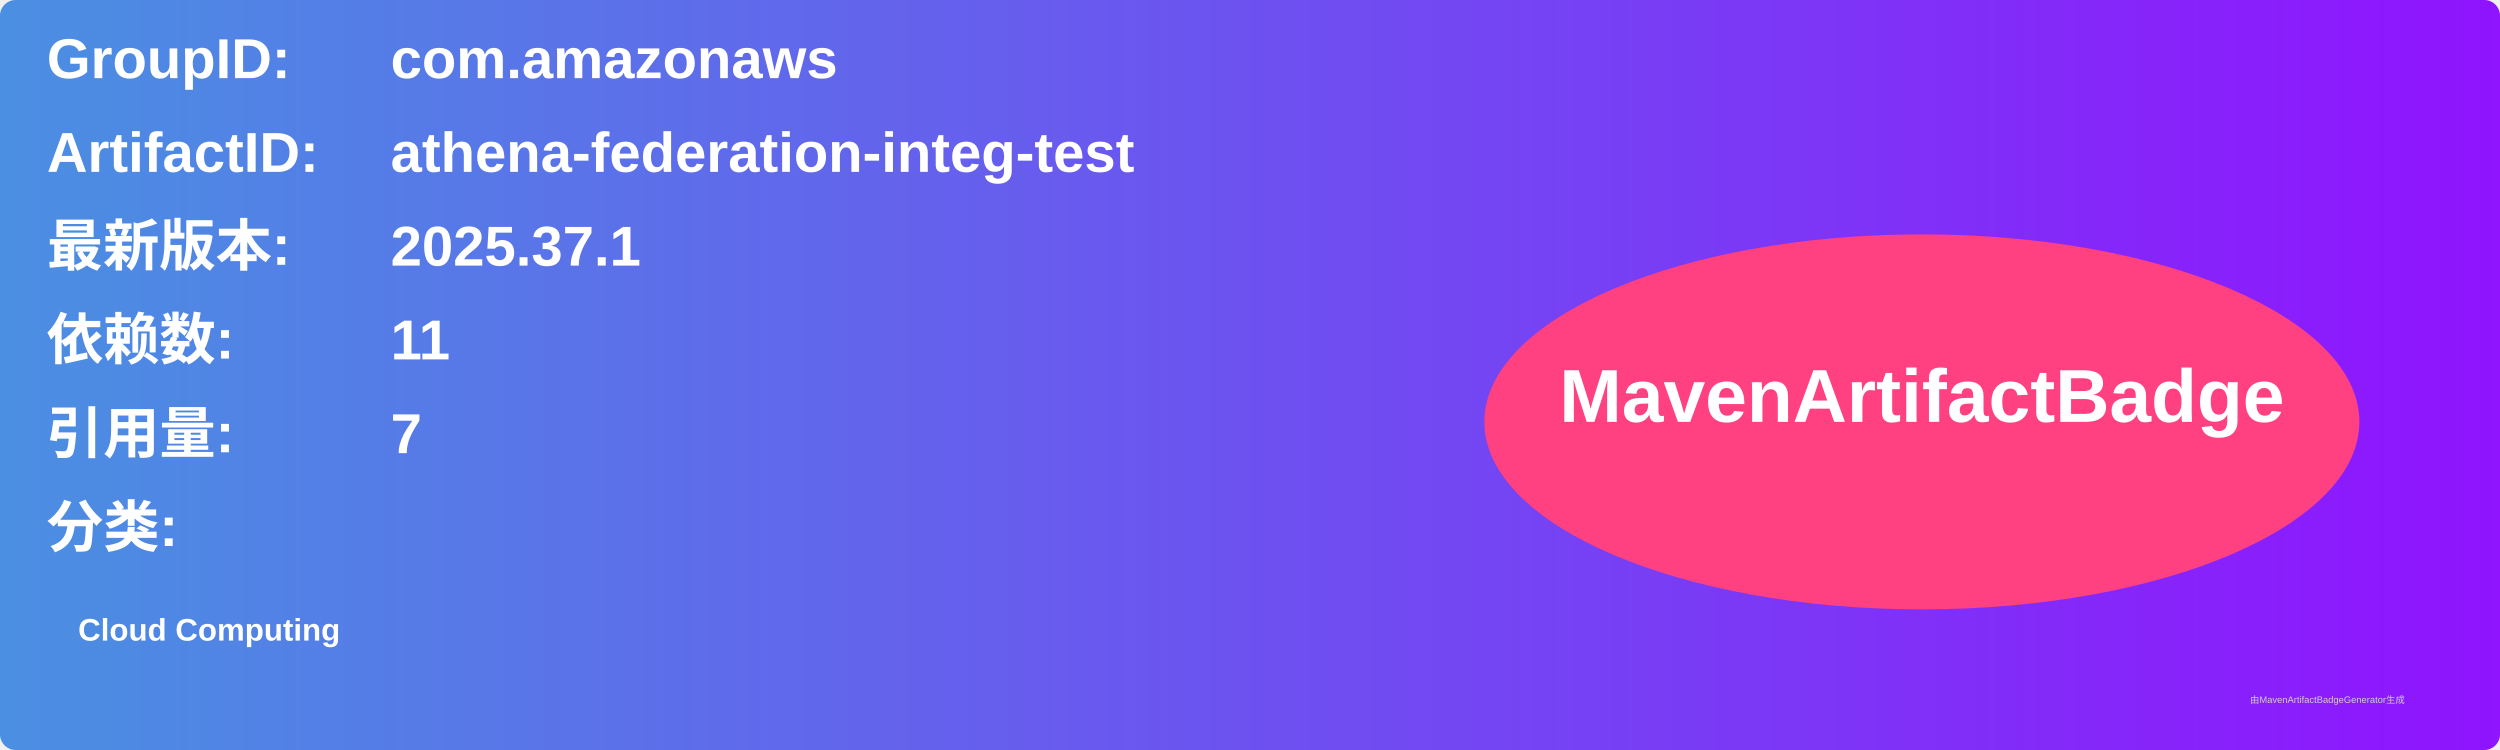
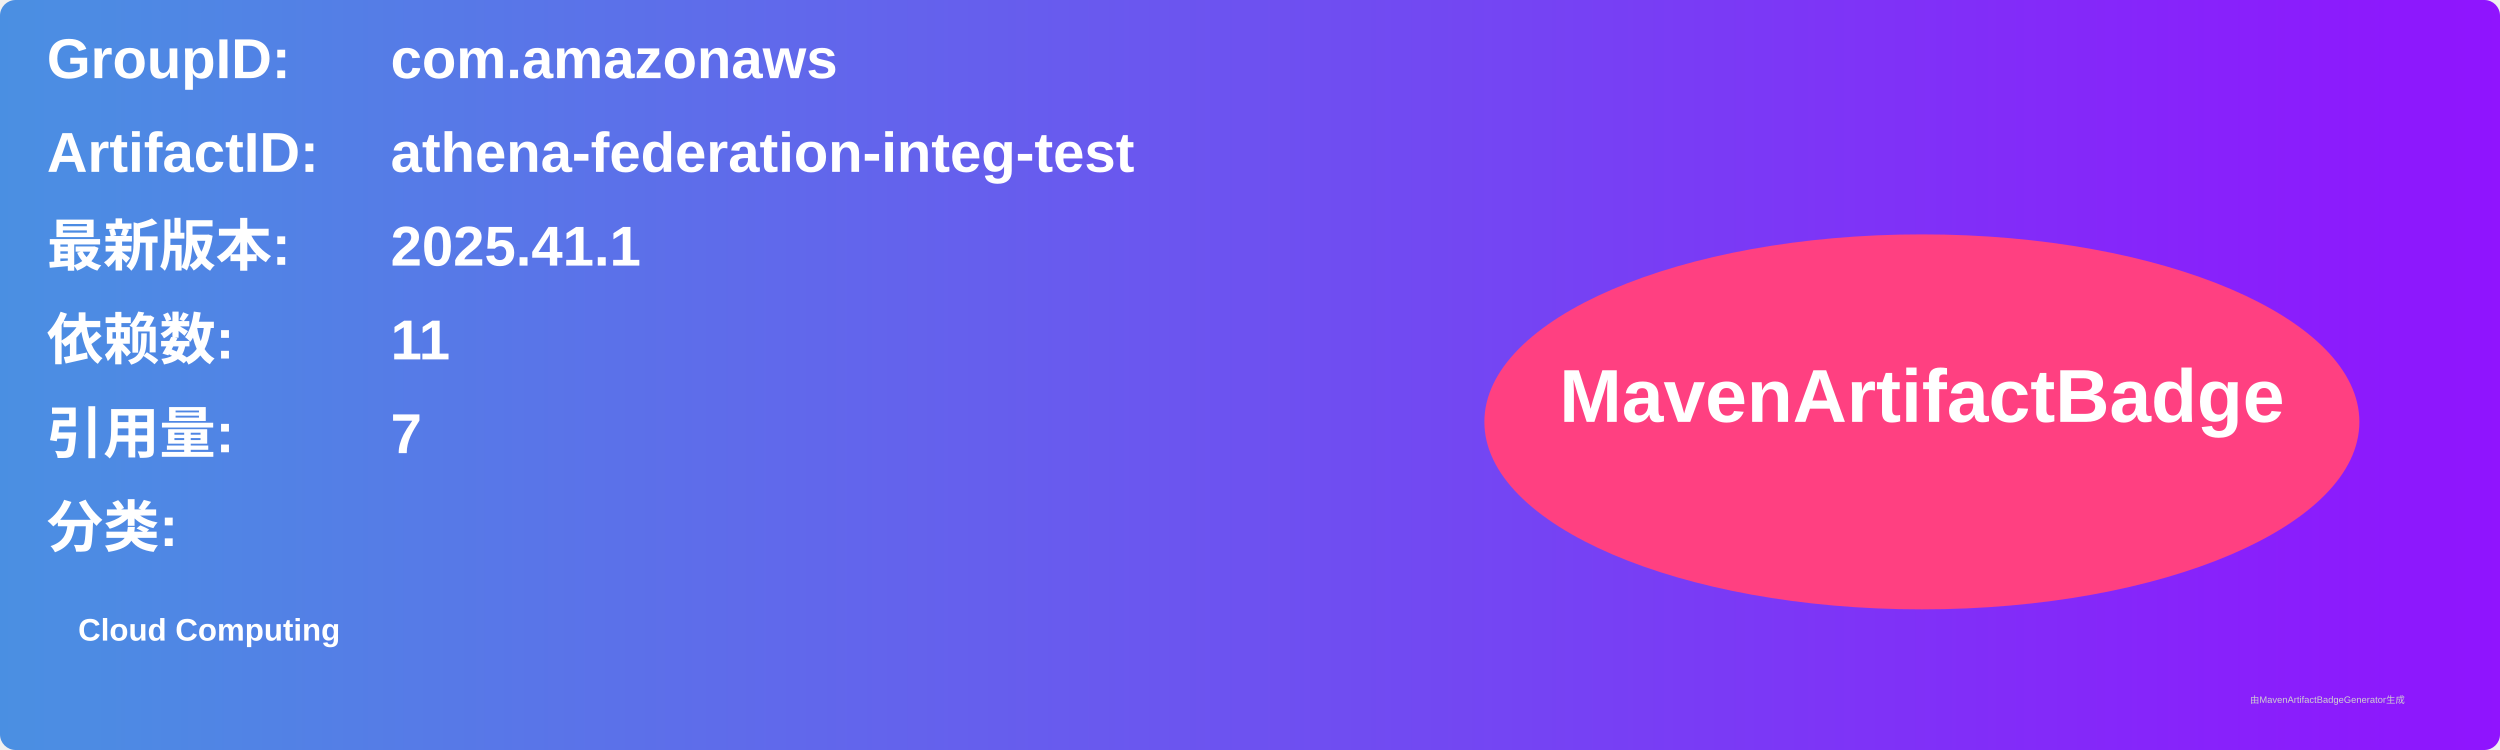
<svg xmlns="http://www.w3.org/2000/svg" width="800" height="240" viewBox="0 0 800 240">
  <linearGradient id="grad" x1="0%" y1="0%" x2="100%" y2="0%">
    <stop offset="0%" stop-color="#4a90e2" />
    <stop offset="100%" stop-color="#9013fe" />
  </linearGradient>
  <rect width="100%" height="100%" rx="5" ry="5" fill="url(#grad)" />
  <g transform="translate(15, 15)">
    <text x="0" y="10" font-family="Arial" font-size="18" fill="white" font-weight="bold" width="260">GroupID:</text>
    <text x="110" y="10" font-family="Arial" font-size="18" fill="white" font-weight="bold" width="460">com.amazonaws</text>
    <text x="0" y="40" font-family="Arial" font-size="18" fill="white" font-weight="bold" width="260">ArtifactID:</text>
    <text x="110" y="40" font-family="Arial" font-size="18" fill="white" font-weight="bold" width="460">athena-federation-integ-test</text>
    <text x="0" y="70" font-family="Arial" font-size="18" fill="white" font-weight="bold">最新版本:</text>
    <text x="110" y="70" font-family="Arial" font-size="18" fill="white" font-weight="bold">
-       <tspan font-weight="bold">2025.37.1</tspan>
+       <tspan font-weight="bold">2025.41.1</tspan>
    </text>
    <text x="0" y="100" font-family="Arial" font-size="18" fill="white" font-weight="bold">依赖数: </text>
    <text x="110" y="100" font-family="Arial" font-size="18" fill="white">
      <tspan font-weight="bold">11</tspan>
    </text>
    <text x="0" y="130" font-family="Arial" font-size="18" fill="white" font-weight="bold">引用量: </text>
    <text x="110" y="130" font-family="Arial" font-size="18" fill="white">
      <tspan font-weight="bold">7</tspan>
    </text>
    <text x="0" y="160" font-family="Arial" font-size="18" fill="white" font-weight="bold">分类:</text>
    <text x="10" y="190" font-family="Arial" font-size="10" fill="white">
      <tspan font-weight="bold">Cloud Computing</tspan>
    </text>
    <ellipse cx="600" cy="120" rx="140" ry="60" fill="#ff4081" />
    <text x="600" y="120" text-anchor="middle" font-family="Arial" font-size="24" fill="white" font-weight="bold">MavenArtifactBadge</text>
  </g>
  <text x="720" y="225" font-family="Arial" font-size="3" fill="#d0d0d0">由MavenArtifactBadgeGenerator生成</text>
</svg>
